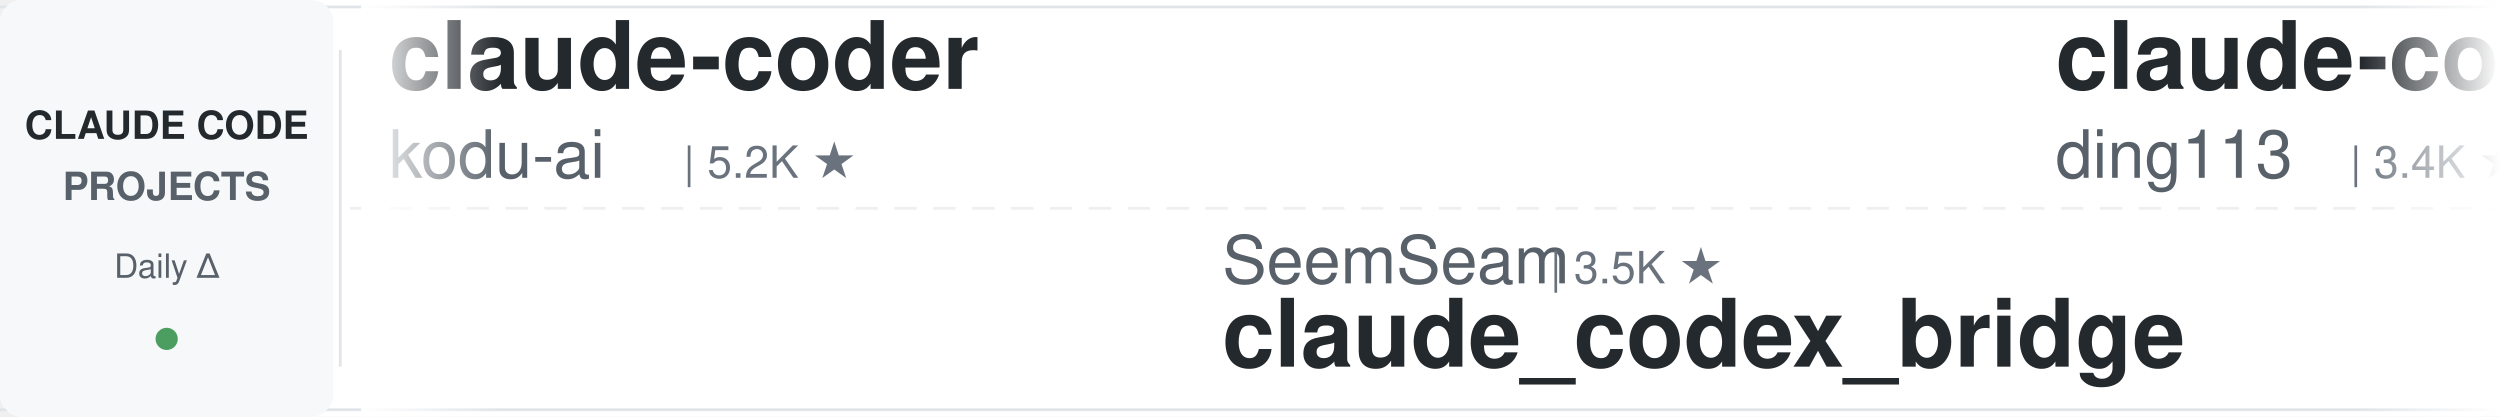
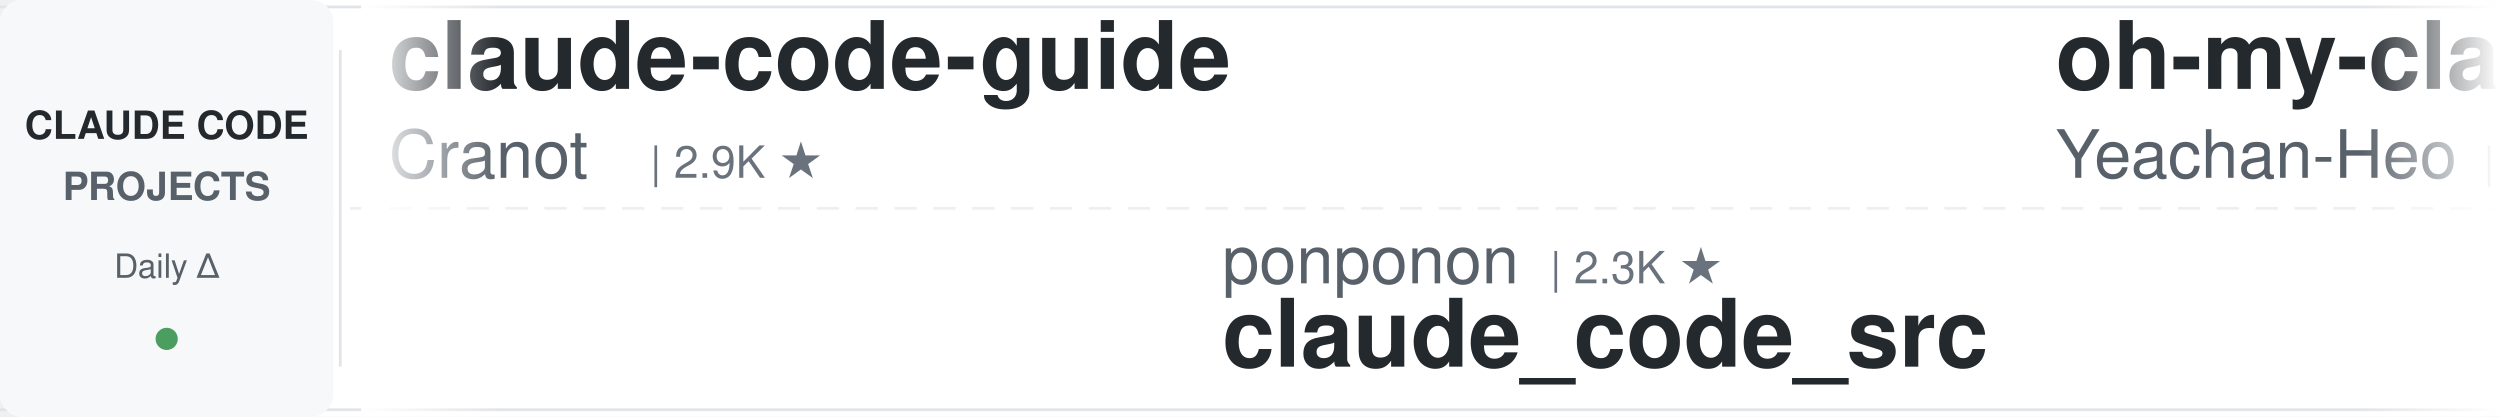
<svg xmlns="http://www.w3.org/2000/svg" width="900" height="150">
  <defs>
    <linearGradient id="leftFade" x1="0%" y1="0%" x2="100%" y2="0%">
      <stop offset="0%" style="stop-color:#ffffff;stop-opacity:1" />
      <stop offset="100%" style="stop-color:#ffffff;stop-opacity:0" />
    </linearGradient>
    <linearGradient id="rightFade" x1="0%" y1="0%" x2="100%" y2="0%">
      <stop offset="0%" style="stop-color:#ffffff;stop-opacity:0" />
      <stop offset="100%" style="stop-color:#ffffff;stop-opacity:1" />
    </linearGradient>
  </defs>
  <rect width="900" height="150" fill="#ffffff" rx="8" />
  <rect x="0" y="2" width="900" height="1" fill="#e1e4e8" />
  <rect x="0" y="147" width="900" height="1" fill="#e1e4e8" />
  <line x1="0" y1="75" x2="900" y2="75" stroke="#e1e4e8" stroke-width="1" stroke-dasharray="8 6" opacity="0.6" />
  <rect x="0" y="0" width="120" height="150" fill="#f6f8fa" rx="8" />
  <text x="60" y="50" font-family="-apple-system, BlinkMacSystemFont, 'Segoe UI', Helvetica, Arial, sans-serif" font-size="14" font-weight="600" fill="#24292e" text-anchor="middle">CLAUDE CODE</text>
  <text x="60" y="72" font-family="-apple-system, BlinkMacSystemFont, 'Segoe UI', Helvetica, Arial, sans-serif" font-size="14" font-weight="600" fill="#586069" text-anchor="middle">PROJECTS</text>
  <text x="60" y="100" font-family="-apple-system, BlinkMacSystemFont, 'Segoe UI', Helvetica, Arial, sans-serif" font-size="12" font-weight="500" fill="#586069" text-anchor="middle">Daily Δ</text>
  <circle cx="60" cy="122" r="4" fill="#22863a" opacity="0.8" />
  <rect x="122" y="18" width="1" height="114" fill="#e1e4e8" />
  <clipPath id="tickerClip">
    <rect x="130" y="0" width="770" height="150" />
  </clipPath>
  <g clip-path="url(#tickerClip)">
    <g id="tickerItems">
      <animateTransform attributeName="transform" attributeType="XML" type="translate" from="0 0" to="-3000 0" dur="54s" repeatCount="indefinite" />
      <g transform="translate(0, 0)">
-         <text x="140" y="32" font-family="-apple-system, BlinkMacSystemFont, 'Segoe UI', Helvetica, Arial, sans-serif" font-size="34" font-weight="600" fill="#24292e">claude-coder</text>
-         <text x="140" y="64" font-family="-apple-system, BlinkMacSystemFont, 'Segoe UI', Helvetica, Arial, sans-serif" font-size="24" font-weight="400" fill="#586069">kodu-ai</text>
-         <text x="246" y="64" font-family="-apple-system, BlinkMacSystemFont, 'Segoe UI', Helvetica, Arial, sans-serif" font-size="16" font-weight="500" fill="#6a737d">| 5.2K ★</text>
+         <text x="140" y="32" font-family="-apple-system, BlinkMacSystemFont, 'Segoe UI', Helvetica, Arial, sans-serif" font-size="34" font-weight="600" fill="#24292e">claude-code-guide</text>
+         <text x="140" y="64" font-family="-apple-system, BlinkMacSystemFont, 'Segoe UI', Helvetica, Arial, sans-serif" font-size="24" font-weight="400" fill="#586069">Cranot</text>
+         <text x="234" y="64" font-family="-apple-system, BlinkMacSystemFont, 'Segoe UI', Helvetica, Arial, sans-serif" font-size="16" font-weight="500" fill="#6a737d">| 2.9K ★</text>
      </g>
      <g transform="translate(300, 0)">
-         <text x="140" y="102" font-family="-apple-system, BlinkMacSystemFont, 'Segoe UI', Helvetica, Arial, sans-serif" font-size="24" font-weight="400" fill="#586069">SeemSeam</text>
-         <text x="258" y="102" font-family="-apple-system, BlinkMacSystemFont, 'Segoe UI', Helvetica, Arial, sans-serif" font-size="16" font-weight="500" fill="#6a737d">| 3.5K ★</text>
-         <text x="140" y="132" font-family="-apple-system, BlinkMacSystemFont, 'Segoe UI', Helvetica, Arial, sans-serif" font-size="34" font-weight="600" fill="#24292e">claude_codex_bridge</text>
+         <text x="140" y="102" font-family="-apple-system, BlinkMacSystemFont, 'Segoe UI', Helvetica, Arial, sans-serif" font-size="24" font-weight="400" fill="#586069">ponponon</text>
+         <text x="258" y="102" font-family="-apple-system, BlinkMacSystemFont, 'Segoe UI', Helvetica, Arial, sans-serif" font-size="16" font-weight="500" fill="#6a737d">| 2.3K ★</text>
+         <text x="140" y="132" font-family="-apple-system, BlinkMacSystemFont, 'Segoe UI', Helvetica, Arial, sans-serif" font-size="34" font-weight="600" fill="#24292e">claude_code_src</text>
      </g>
      <g transform="translate(600, 0)">
-         <text x="140" y="32" font-family="-apple-system, BlinkMacSystemFont, 'Segoe UI', Helvetica, Arial, sans-serif" font-size="34" font-weight="600" fill="#24292e">claude-code-hub</text>
-         <text x="140" y="64" font-family="-apple-system, BlinkMacSystemFont, 'Segoe UI', Helvetica, Arial, sans-serif" font-size="24" font-weight="400" fill="#586069">ding113</text>
-         <text x="246" y="64" font-family="-apple-system, BlinkMacSystemFont, 'Segoe UI', Helvetica, Arial, sans-serif" font-size="16" font-weight="500" fill="#6a737d">| 3.4K ★</text>
+         <text x="140" y="32" font-family="-apple-system, BlinkMacSystemFont, 'Segoe UI', Helvetica, Arial, sans-serif" font-size="34" font-weight="600" fill="#24292e">oh-my-claudecode</text>
+         <text x="140" y="64" font-family="-apple-system, BlinkMacSystemFont, 'Segoe UI', Helvetica, Arial, sans-serif" font-size="24" font-weight="400" fill="#586069">Yeachan-Heo</text>
+         <text x="294" y="64" font-family="-apple-system, BlinkMacSystemFont, 'Segoe UI', Helvetica, Arial, sans-serif" font-size="16" font-weight="500" fill="#6a737d">| 39.5K ★</text>
      </g>
      <g transform="translate(900, 0)">
-         <text x="140" y="102" font-family="-apple-system, BlinkMacSystemFont, 'Segoe UI', Helvetica, Arial, sans-serif" font-size="24" font-weight="400" fill="#586069">https-deeplearning-ai</text>
-         <text x="414" y="102" font-family="-apple-system, BlinkMacSystemFont, 'Segoe UI', Helvetica, Arial, sans-serif" font-size="16" font-weight="500" fill="#6a737d">| 554 ★</text>
-         <text x="140" y="132" font-family="-apple-system, BlinkMacSystemFont, 'Segoe UI', Helvetica, Arial, sans-serif" font-size="34" font-weight="600" fill="#24292e">sc-claude-code-files</text>
+         <text x="140" y="102" font-family="-apple-system, BlinkMacSystemFont, 'Segoe UI', Helvetica, Arial, sans-serif" font-size="24" font-weight="400" fill="#586069">OneRedOak</text>
+         <text x="270" y="102" font-family="-apple-system, BlinkMacSystemFont, 'Segoe UI', Helvetica, Arial, sans-serif" font-size="16" font-weight="500" fill="#6a737d">| 3.9K ★</text>
+         <text x="140" y="132" font-family="-apple-system, BlinkMacSystemFont, 'Segoe UI', Helvetica, Arial, sans-serif" font-size="34" font-weight="600" fill="#24292e">claude-code-workflows</text>
      </g>
      <g transform="translate(1200, 0)">
-         <text x="140" y="32" font-family="-apple-system, BlinkMacSystemFont, 'Segoe UI', Helvetica, Arial, sans-serif" font-size="34" font-weight="600" fill="#24292e">claude-code-base-action</text>
-         <text x="140" y="64" font-family="-apple-system, BlinkMacSystemFont, 'Segoe UI', Helvetica, Arial, sans-serif" font-size="24" font-weight="400" fill="#586069">anthropics</text>
-         <text x="282" y="64" font-family="-apple-system, BlinkMacSystemFont, 'Segoe UI', Helvetica, Arial, sans-serif" font-size="16" font-weight="500" fill="#6a737d">| 995 ★</text>
+         <text x="140" y="32" font-family="-apple-system, BlinkMacSystemFont, 'Segoe UI', Helvetica, Arial, sans-serif" font-size="34" font-weight="600" fill="#24292e">claude-code-tudou</text>
+         <text x="140" y="64" font-family="-apple-system, BlinkMacSystemFont, 'Segoe UI', Helvetica, Arial, sans-serif" font-size="24" font-weight="400" fill="#586069">AICoderTudou</text>
+         <text x="306" y="64" font-family="-apple-system, BlinkMacSystemFont, 'Segoe UI', Helvetica, Arial, sans-serif" font-size="16" font-weight="500" fill="#6a737d">| 494 ★</text>
      </g>
      <g transform="translate(1500, 0)">
-         <text x="140" y="102" font-family="-apple-system, BlinkMacSystemFont, 'Segoe UI', Helvetica, Arial, sans-serif" font-size="24" font-weight="400" fill="#586069">anthropics</text>
-         <text x="282" y="102" font-family="-apple-system, BlinkMacSystemFont, 'Segoe UI', Helvetica, Arial, sans-serif" font-size="16" font-weight="500" fill="#6a737d">| 6.3K ★</text>
-         <text x="140" y="132" font-family="-apple-system, BlinkMacSystemFont, 'Segoe UI', Helvetica, Arial, sans-serif" font-size="34" font-weight="600" fill="#24292e">claude-code-security-rev...</text>
+         <text x="140" y="102" font-family="-apple-system, BlinkMacSystemFont, 'Segoe UI', Helvetica, Arial, sans-serif" font-size="24" font-weight="400" fill="#586069">Donchitos</text>
+         <text x="270" y="102" font-family="-apple-system, BlinkMacSystemFont, 'Segoe UI', Helvetica, Arial, sans-serif" font-size="16" font-weight="500" fill="#6a737d">| 25.6K ★</text>
+         <text x="140" y="132" font-family="-apple-system, BlinkMacSystemFont, 'Segoe UI', Helvetica, Arial, sans-serif" font-size="34" font-weight="600" fill="#24292e">Claude-Code-Game-Studios</text>
      </g>
      <g transform="translate(1800, 0)">
-         <text x="140" y="32" font-family="-apple-system, BlinkMacSystemFont, 'Segoe UI', Helvetica, Arial, sans-serif" font-size="34" font-weight="600" fill="#24292e">claude-code-local</text>
-         <text x="140" y="64" font-family="-apple-system, BlinkMacSystemFont, 'Segoe UI', Helvetica, Arial, sans-serif" font-size="24" font-weight="400" fill="#586069">nicedreamzapp</text>
-         <text x="318" y="64" font-family="-apple-system, BlinkMacSystemFont, 'Segoe UI', Helvetica, Arial, sans-serif" font-size="16" font-weight="500" fill="#6a737d">| 3.3K ★</text>
+         <text x="140" y="32" font-family="-apple-system, BlinkMacSystemFont, 'Segoe UI', Helvetica, Arial, sans-serif" font-size="34" font-weight="600" fill="#24292e">claude-code-from-scratch</text>
+         <text x="140" y="64" font-family="-apple-system, BlinkMacSystemFont, 'Segoe UI', Helvetica, Arial, sans-serif" font-size="24" font-weight="400" fill="#586069">Windy3f3f3f3f</text>
+         <text x="318" y="64" font-family="-apple-system, BlinkMacSystemFont, 'Segoe UI', Helvetica, Arial, sans-serif" font-size="16" font-weight="500" fill="#6a737d">| 2.7K ★</text>
      </g>
      <g transform="translate(2100, 0)">
-         <text x="140" y="102" font-family="-apple-system, BlinkMacSystemFont, 'Segoe UI', Helvetica, Arial, sans-serif" font-size="24" font-weight="400" fill="#586069">repowise-dev</text>
-         <text x="306" y="102" font-family="-apple-system, BlinkMacSystemFont, 'Segoe UI', Helvetica, Arial, sans-serif" font-size="16" font-weight="500" fill="#6a737d">| 1.2K ★</text>
-         <text x="140" y="132" font-family="-apple-system, BlinkMacSystemFont, 'Segoe UI', Helvetica, Arial, sans-serif" font-size="34" font-weight="600" fill="#24292e">claude-code-prompts</text>
+         <text x="140" y="102" font-family="-apple-system, BlinkMacSystemFont, 'Segoe UI', Helvetica, Arial, sans-serif" font-size="24" font-weight="400" fill="#586069">disler</text>
+         <text x="234" y="102" font-family="-apple-system, BlinkMacSystemFont, 'Segoe UI', Helvetica, Arial, sans-serif" font-size="16" font-weight="500" fill="#6a737d">| 3.9K ★</text>
+         <text x="140" y="132" font-family="-apple-system, BlinkMacSystemFont, 'Segoe UI', Helvetica, Arial, sans-serif" font-size="34" font-weight="600" fill="#24292e">claude-code-hooks-master...</text>
      </g>
      <g transform="translate(2400, 0)">
-         <text x="140" y="32" font-family="-apple-system, BlinkMacSystemFont, 'Segoe UI', Helvetica, Arial, sans-serif" font-size="34" font-weight="600" fill="#24292e">claude-code-best-practic...</text>
-         <text x="140" y="64" font-family="-apple-system, BlinkMacSystemFont, 'Segoe UI', Helvetica, Arial, sans-serif" font-size="24" font-weight="400" fill="#586069">shanraisshan</text>
-         <text x="306" y="64" font-family="-apple-system, BlinkMacSystemFont, 'Segoe UI', Helvetica, Arial, sans-serif" font-size="16" font-weight="500" fill="#6a737d">| 66.9K ★</text>
+         <text x="140" y="32" font-family="-apple-system, BlinkMacSystemFont, 'Segoe UI', Helvetica, Arial, sans-serif" font-size="34" font-weight="600" fill="#24292e">everything-claude-code</text>
+         <text x="140" y="64" font-family="-apple-system, BlinkMacSystemFont, 'Segoe UI', Helvetica, Arial, sans-serif" font-size="24" font-weight="400" fill="#586069">WorldFlowAI</text>
+         <text x="294" y="64" font-family="-apple-system, BlinkMacSystemFont, 'Segoe UI', Helvetica, Arial, sans-serif" font-size="16" font-weight="500" fill="#6a737d">| 3.8K ★</text>
      </g>
      <g transform="translate(2700, 0)">
-         <text x="140" y="102" font-family="-apple-system, BlinkMacSystemFont, 'Segoe UI', Helvetica, Arial, sans-serif" font-size="24" font-weight="400" fill="#586069">digitalsamba</text>
-         <text x="306" y="102" font-family="-apple-system, BlinkMacSystemFont, 'Segoe UI', Helvetica, Arial, sans-serif" font-size="16" font-weight="500" fill="#6a737d">| 2.2K ★</text>
-         <text x="140" y="132" font-family="-apple-system, BlinkMacSystemFont, 'Segoe UI', Helvetica, Arial, sans-serif" font-size="34" font-weight="600" fill="#24292e">claude-code-video-toolki...</text>
+         <text x="140" y="102" font-family="-apple-system, BlinkMacSystemFont, 'Segoe UI', Helvetica, Arial, sans-serif" font-size="24" font-weight="400" fill="#586069">andrew-kramer-inno</text>
+         <text x="378" y="102" font-family="-apple-system, BlinkMacSystemFont, 'Segoe UI', Helvetica, Arial, sans-serif" font-size="16" font-weight="500" fill="#6a737d">| 595 ★</text>
+         <text x="140" y="132" font-family="-apple-system, BlinkMacSystemFont, 'Segoe UI', Helvetica, Arial, sans-serif" font-size="34" font-weight="600" fill="#24292e">claude-code-source-build</text>
      </g>
      <g transform="translate(3000, 0)">
-         <text x="140" y="32" font-family="-apple-system, BlinkMacSystemFont, 'Segoe UI', Helvetica, Arial, sans-serif" font-size="34" font-weight="600" fill="#24292e">claude-coder</text>
-         <text x="140" y="64" font-family="-apple-system, BlinkMacSystemFont, 'Segoe UI', Helvetica, Arial, sans-serif" font-size="24" font-weight="400" fill="#586069">kodu-ai</text>
-         <text x="246" y="64" font-family="-apple-system, BlinkMacSystemFont, 'Segoe UI', Helvetica, Arial, sans-serif" font-size="16" font-weight="500" fill="#6a737d">| 5.2K ★</text>
+         <text x="140" y="32" font-family="-apple-system, BlinkMacSystemFont, 'Segoe UI', Helvetica, Arial, sans-serif" font-size="34" font-weight="600" fill="#24292e">claude-code-guide</text>
+         <text x="140" y="64" font-family="-apple-system, BlinkMacSystemFont, 'Segoe UI', Helvetica, Arial, sans-serif" font-size="24" font-weight="400" fill="#586069">Cranot</text>
+         <text x="234" y="64" font-family="-apple-system, BlinkMacSystemFont, 'Segoe UI', Helvetica, Arial, sans-serif" font-size="16" font-weight="500" fill="#6a737d">| 2.9K ★</text>
      </g>
      <g transform="translate(3300, 0)">
-         <text x="140" y="102" font-family="-apple-system, BlinkMacSystemFont, 'Segoe UI', Helvetica, Arial, sans-serif" font-size="24" font-weight="400" fill="#586069">SeemSeam</text>
-         <text x="258" y="102" font-family="-apple-system, BlinkMacSystemFont, 'Segoe UI', Helvetica, Arial, sans-serif" font-size="16" font-weight="500" fill="#6a737d">| 3.5K ★</text>
-         <text x="140" y="132" font-family="-apple-system, BlinkMacSystemFont, 'Segoe UI', Helvetica, Arial, sans-serif" font-size="34" font-weight="600" fill="#24292e">claude_codex_bridge</text>
+         <text x="140" y="102" font-family="-apple-system, BlinkMacSystemFont, 'Segoe UI', Helvetica, Arial, sans-serif" font-size="24" font-weight="400" fill="#586069">ponponon</text>
+         <text x="258" y="102" font-family="-apple-system, BlinkMacSystemFont, 'Segoe UI', Helvetica, Arial, sans-serif" font-size="16" font-weight="500" fill="#6a737d">| 2.3K ★</text>
+         <text x="140" y="132" font-family="-apple-system, BlinkMacSystemFont, 'Segoe UI', Helvetica, Arial, sans-serif" font-size="34" font-weight="600" fill="#24292e">claude_code_src</text>
      </g>
      <g transform="translate(3600, 0)">
-         <text x="140" y="32" font-family="-apple-system, BlinkMacSystemFont, 'Segoe UI', Helvetica, Arial, sans-serif" font-size="34" font-weight="600" fill="#24292e">claude-code-hub</text>
-         <text x="140" y="64" font-family="-apple-system, BlinkMacSystemFont, 'Segoe UI', Helvetica, Arial, sans-serif" font-size="24" font-weight="400" fill="#586069">ding113</text>
-         <text x="246" y="64" font-family="-apple-system, BlinkMacSystemFont, 'Segoe UI', Helvetica, Arial, sans-serif" font-size="16" font-weight="500" fill="#6a737d">| 3.4K ★</text>
+         <text x="140" y="32" font-family="-apple-system, BlinkMacSystemFont, 'Segoe UI', Helvetica, Arial, sans-serif" font-size="34" font-weight="600" fill="#24292e">oh-my-claudecode</text>
+         <text x="140" y="64" font-family="-apple-system, BlinkMacSystemFont, 'Segoe UI', Helvetica, Arial, sans-serif" font-size="24" font-weight="400" fill="#586069">Yeachan-Heo</text>
+         <text x="294" y="64" font-family="-apple-system, BlinkMacSystemFont, 'Segoe UI', Helvetica, Arial, sans-serif" font-size="16" font-weight="500" fill="#6a737d">| 39.5K ★</text>
      </g>
      <g transform="translate(3900, 0)">
-         <text x="140" y="102" font-family="-apple-system, BlinkMacSystemFont, 'Segoe UI', Helvetica, Arial, sans-serif" font-size="24" font-weight="400" fill="#586069">https-deeplearning-ai</text>
-         <text x="414" y="102" font-family="-apple-system, BlinkMacSystemFont, 'Segoe UI', Helvetica, Arial, sans-serif" font-size="16" font-weight="500" fill="#6a737d">| 554 ★</text>
-         <text x="140" y="132" font-family="-apple-system, BlinkMacSystemFont, 'Segoe UI', Helvetica, Arial, sans-serif" font-size="34" font-weight="600" fill="#24292e">sc-claude-code-files</text>
+         <text x="140" y="102" font-family="-apple-system, BlinkMacSystemFont, 'Segoe UI', Helvetica, Arial, sans-serif" font-size="24" font-weight="400" fill="#586069">OneRedOak</text>
+         <text x="270" y="102" font-family="-apple-system, BlinkMacSystemFont, 'Segoe UI', Helvetica, Arial, sans-serif" font-size="16" font-weight="500" fill="#6a737d">| 3.9K ★</text>
+         <text x="140" y="132" font-family="-apple-system, BlinkMacSystemFont, 'Segoe UI', Helvetica, Arial, sans-serif" font-size="34" font-weight="600" fill="#24292e">claude-code-workflows</text>
      </g>
    </g>
  </g>
  <rect x="130" y="0" width="50" height="150" fill="url(#leftFade)" />
  <rect x="850" y="0" width="50" height="150" fill="url(#rightFade)" />
</svg>
